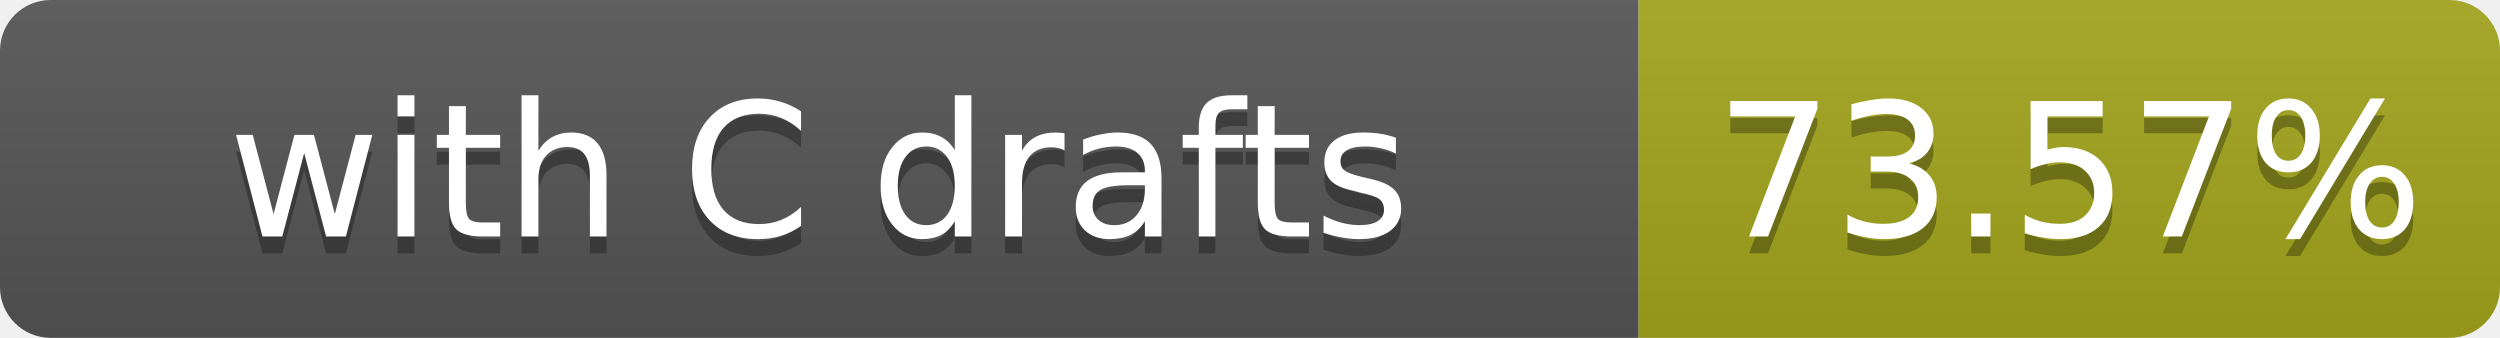
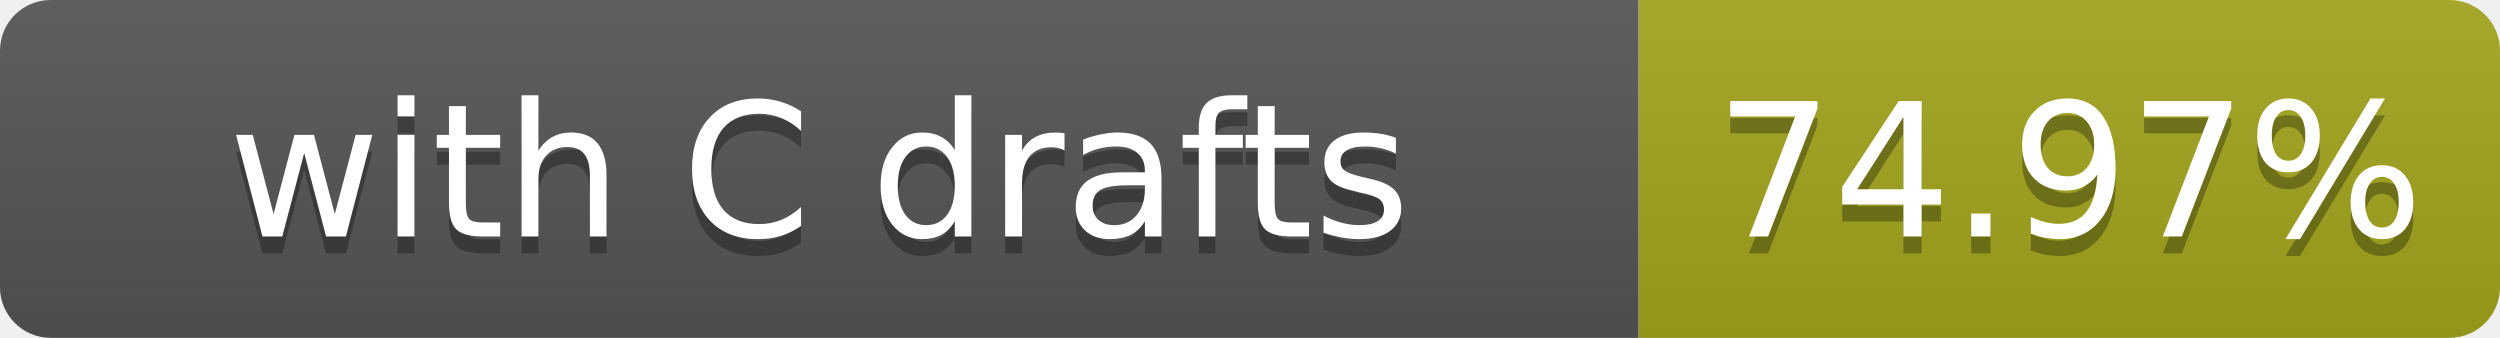
- <svg xmlns="http://www.w3.org/2000/svg" width="148" height="20" role="img" aria-label="with C drafts: 73.57%">
+ <svg xmlns="http://www.w3.org/2000/svg" width="148" height="20" role="img" aria-label="with C drafts: 74.97%">
  <linearGradient id="s" x2="0" y2="100%">
    <stop offset="0" stop-color="#bbb" stop-opacity=".1" />
    <stop offset="1" stop-opacity=".1" />
  </linearGradient>
  <clipPath id="r">
    <rect width="148" height="20" rx="3" fill="#fff" />
  </clipPath>
  <g clip-path="url(#r)">
    <rect width="97" height="20" fill="#555" />
    <rect x="97" width="51" height="20" fill="#a4a61d" />
    <rect width="148" height="20" fill="url(#s)" />
  </g>
  <g fill="#fff" text-anchor="middle" font-family="Verdana,Geneva,DejaVu Sans,sans-serif" font-size="11">
    <text x="48.5" y="15" fill="#010101" fill-opacity=".3">with C drafts</text>
    <text x="48.5" y="14">with C drafts</text>
-     <text x="122.5" y="15" fill="#010101" fill-opacity=".3">73.57%</text>
-     <text x="122.5" y="14">73.57%</text>
+     <text x="122.5" y="15" fill="#010101" fill-opacity=".3">74.97%</text>
+     <text x="122.5" y="14">74.97%</text>
  </g>
</svg>
